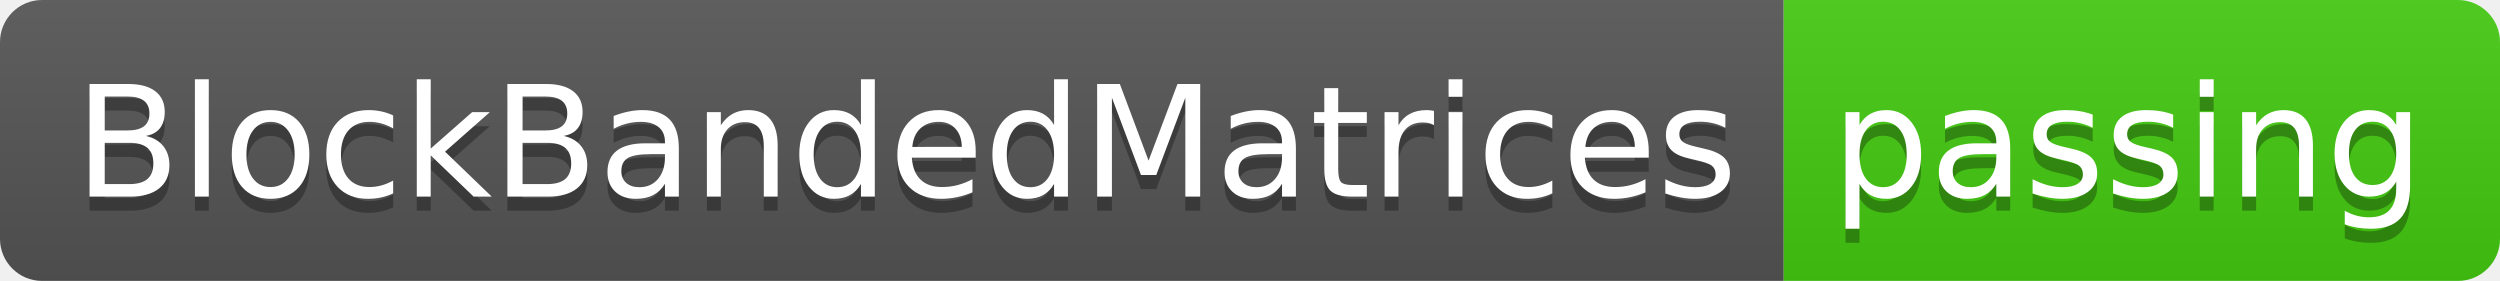
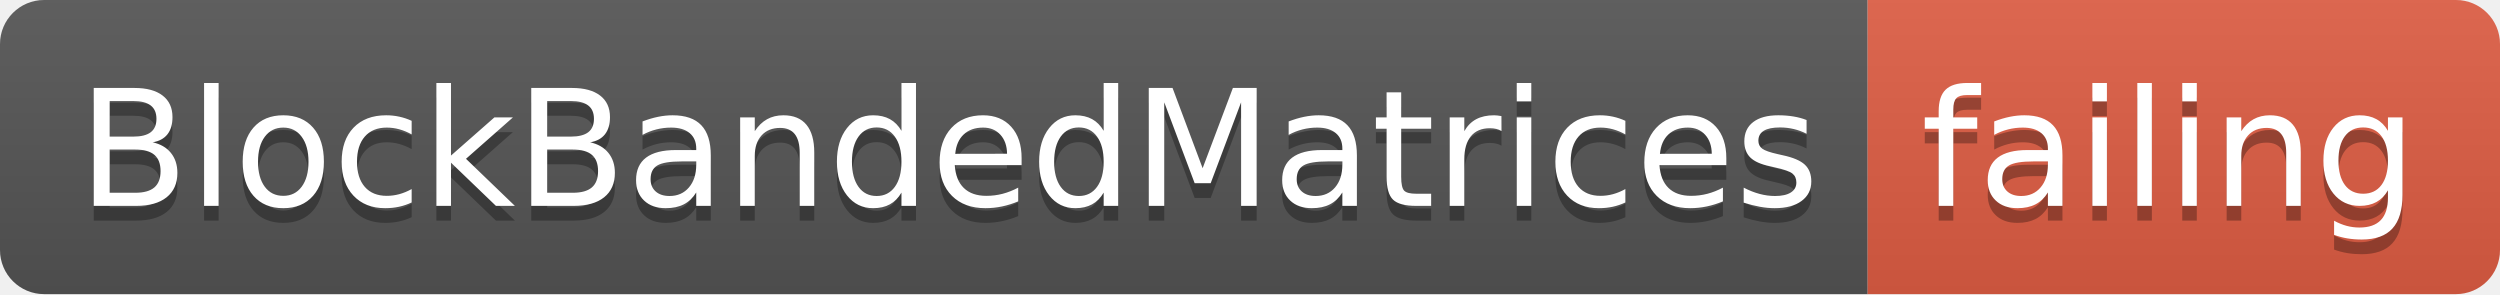
- <svg xmlns="http://www.w3.org/2000/svg" width="178" height="20">
+ <svg xmlns="http://www.w3.org/2000/svg" width="170" height="20">
  <linearGradient id="smooth" x2="0" y2="100%">
    <stop offset="0" stop-color="#bbb" stop-opacity=".1" />
    <stop offset="1" stop-opacity=".1" />
  </linearGradient>
  <clipPath id="round">
-     <rect width="178" height="20" rx="3" fill="#fff" />
+     <rect width="170" height="20" rx="3" fill="#fff" />
  </clipPath>
  <g clip-path="url(#round)">
    <rect width="127" height="20" fill="#555" />
-     <rect x="127" width="51" height="20" fill="#4c1" />
-     <rect width="178" height="20" fill="url(#smooth)" />
+     <rect x="127" width="43" height="20" fill="#e05d44" />
+     <rect width="170" height="20" fill="url(#smooth)" />
  </g>
  <g fill="#fff" text-anchor="middle" font-family="DejaVu Sans,Verdana,Geneva,sans-serif" font-size="110">
    <text x="645" y="150" fill="#010101" fill-opacity=".3" transform="scale(0.1)" textLength="1170" lengthAdjust="spacing">BlockBandedMatrices</text>
    <text x="645" y="140" transform="scale(0.1)" textLength="1170" lengthAdjust="spacing">BlockBandedMatrices</text>
-     <text x="1515" y="150" fill="#010101" fill-opacity=".3" transform="scale(0.1)" textLength="410" lengthAdjust="spacing">passing</text>
-     <text x="1515" y="140" transform="scale(0.1)" textLength="410" lengthAdjust="spacing">passing</text>
+     <text x="1475" y="150" fill="#010101" fill-opacity=".3" transform="scale(0.1)" textLength="330" lengthAdjust="spacing">failing</text>
+     <text x="1475" y="140" transform="scale(0.1)" textLength="330" lengthAdjust="spacing">failing</text>
  </g>
</svg>
